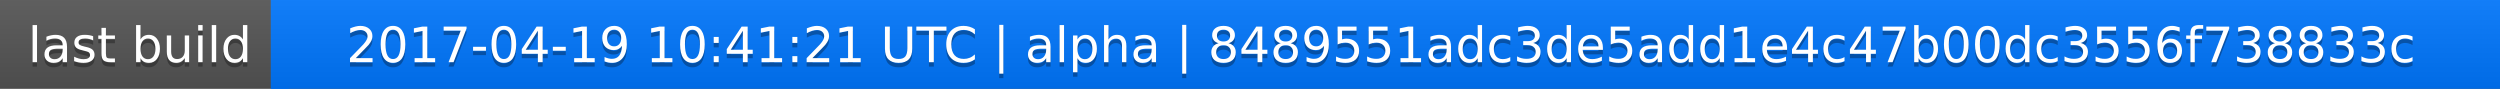
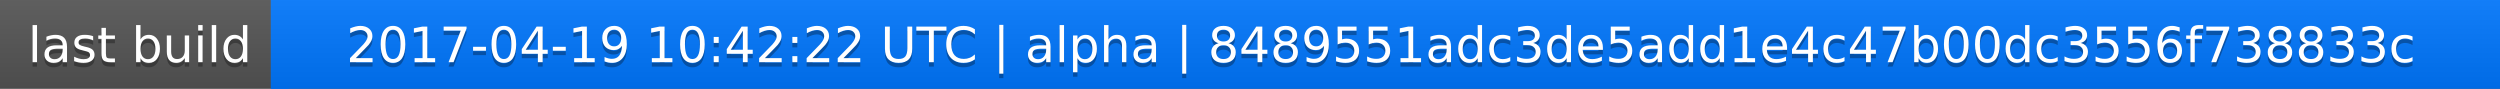
<svg xmlns="http://www.w3.org/2000/svg" width="563" height="20">
  <linearGradient id="a" x2="0" y2="100%">
    <stop offset="0" stop-color="#bbb" stop-opacity=".1" />
    <stop offset="1" stop-opacity=".1" />
  </linearGradient>
  <rect rx="0" width="563" height="20" fill="#555" />
  <rect rx="0" x="61" width="502" height="20" fill="#07f" />
  <path fill="#07f" d="M61 0h4v20h-4z" />
  <rect rx="0" width="563" height="20" fill="url(#a)" />
  <g fill="#fff" text-anchor="middle" font-family="DejaVu Sans,Verdana,Geneva,sans-serif" font-size="11">
    <text x="31.5" y="15" fill="#010101" fill-opacity=".3">last build</text>
    <text x="31.5" y="14">last build</text>
-     <text x="311" y="15" fill="#010101" fill-opacity=".3">2017-04-19 10:41:21 UTC | alpha | 8489551adc3de5add1e4c47b00dc3556f738833c</text>
-     <text x="311" y="14">2017-04-19 10:41:21 UTC | alpha | 8489551adc3de5add1e4c47b00dc3556f738833c</text>
+     <text x="311" y="15" fill="#010101" fill-opacity=".3">2017-04-19 10:42:22 UTC | alpha | 8489551adc3de5add1e4c47b00dc3556f738833c</text>
+     <text x="311" y="14">2017-04-19 10:42:22 UTC | alpha | 8489551adc3de5add1e4c47b00dc3556f738833c</text>
  </g>
</svg>
